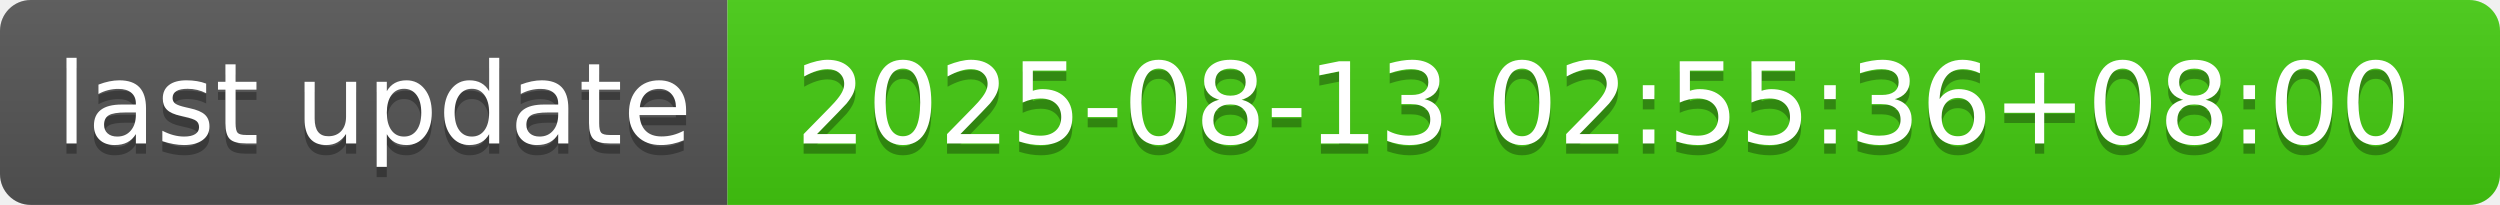
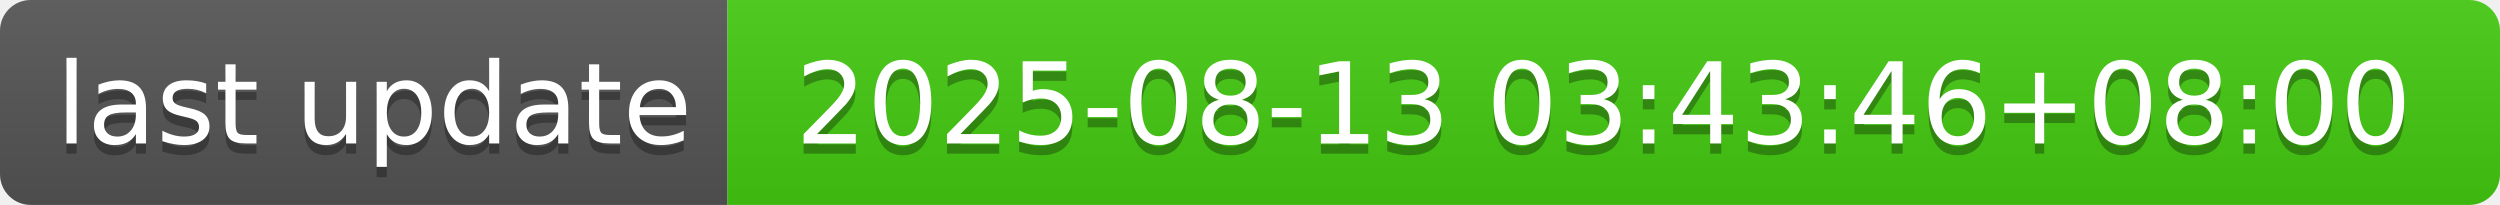
- <svg xmlns="http://www.w3.org/2000/svg" width="244" height="20" role="img" aria-label="last update: 2025-08-13 02:55:36+08:00">
+ <svg xmlns="http://www.w3.org/2000/svg" width="244" height="20" role="img" aria-label="last update: 2025-08-13 03:43:46+08:00">
  <linearGradient id="s" x2="0" y2="100%">
    <stop offset="0" stop-color="#bbb" stop-opacity=".1" />
    <stop offset="1" stop-opacity=".1" />
  </linearGradient>
  <clipPath id="r">
    <rect width="244" height="20" rx="3" fill="#fff" />
  </clipPath>
  <g clip-path="url(#r)">
    <rect width="71" height="20" fill="#555" />
    <rect x="71" width="173" height="20" fill="#4c1" />
    <rect width="244" height="20" fill="url(#s)" />
  </g>
  <g fill="#fff" text-anchor="middle" font-family="Verdana,Geneva,DejaVu Sans,sans-serif" text-rendering="geometricPrecision" font-size="110">
    <text aria-hidden="true" x="365" y="150" fill="#010101" fill-opacity=".3" transform="scale(.1)" textLength="610">last update</text>
    <text x="365" y="140" transform="scale(.1)" fill="#fff" textLength="610">last update</text>
-     <text aria-hidden="true" x="1565" y="150" fill="#010101" fill-opacity=".3" transform="scale(.1)" textLength="1630">2025-08-13 02:55:36+08:00</text>
-     <text x="1565" y="140" transform="scale(.1)" fill="#fff" textLength="1630">2025-08-13 02:55:36+08:00</text>
+     <text aria-hidden="true" x="1565" y="150" fill="#010101" fill-opacity=".3" transform="scale(.1)" textLength="1630">2025-08-13 03:43:46+08:00</text>
+     <text x="1565" y="140" transform="scale(.1)" fill="#fff" textLength="1630">2025-08-13 03:43:46+08:00</text>
  </g>
</svg>
